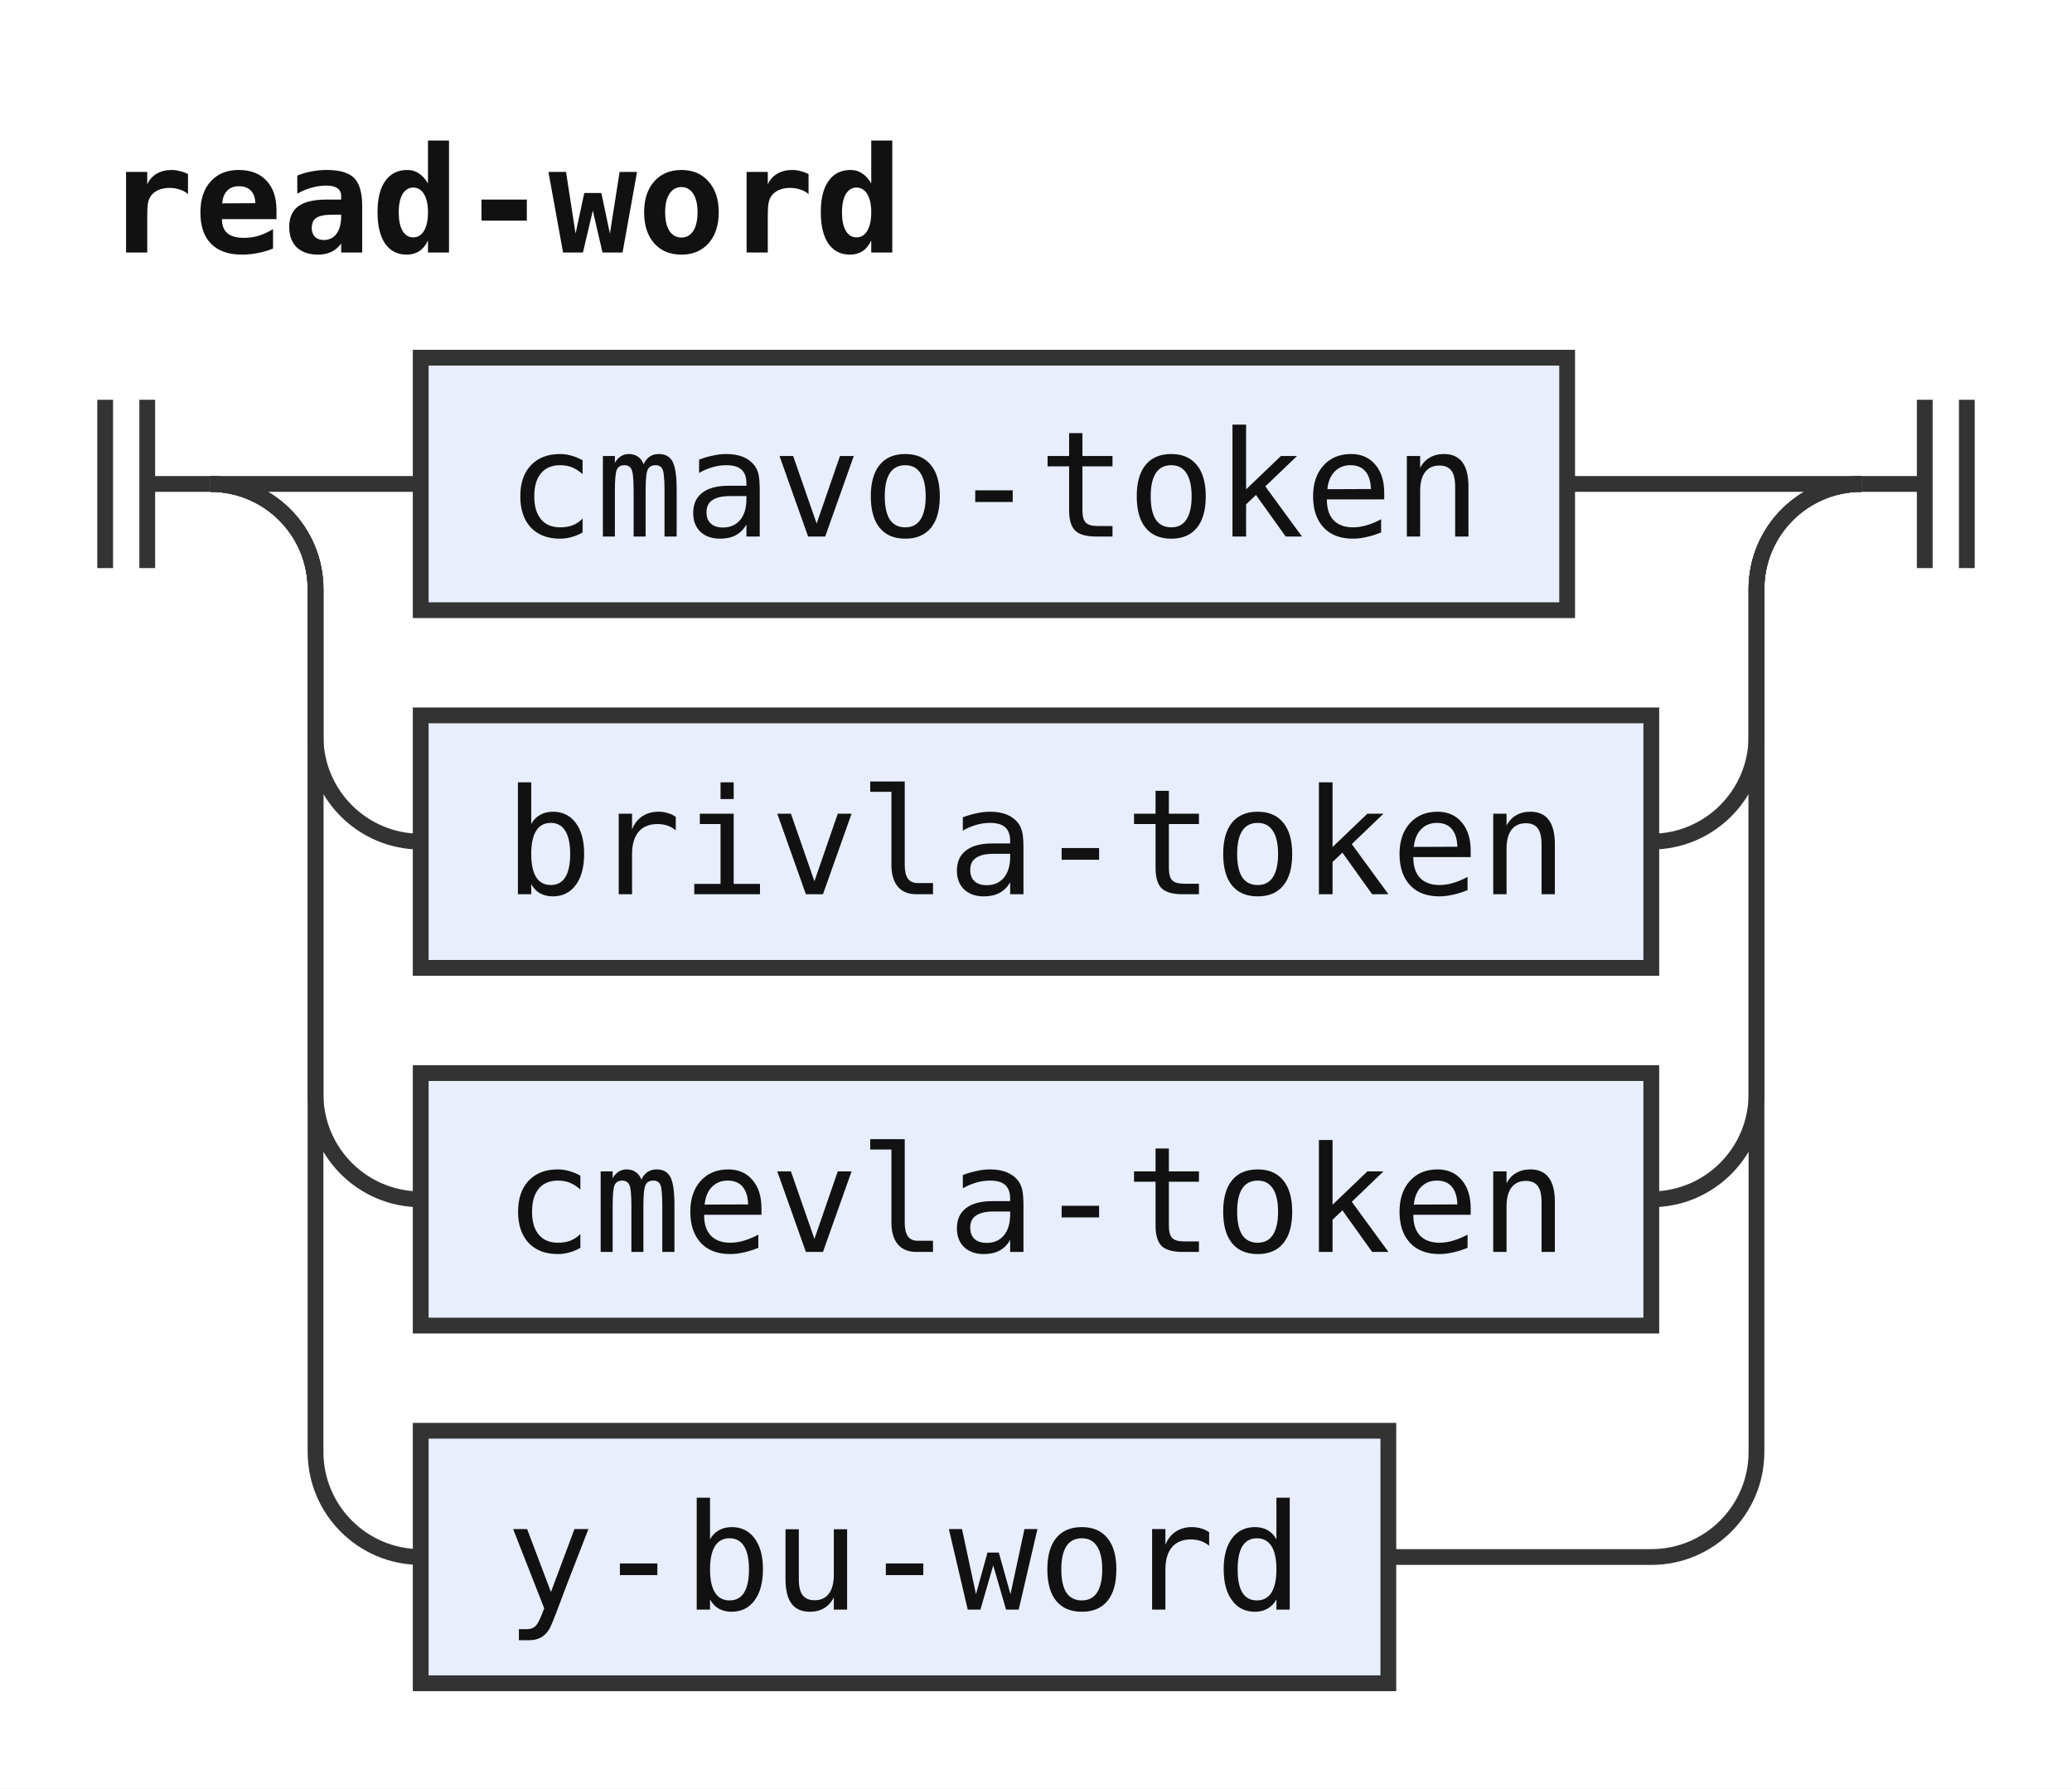
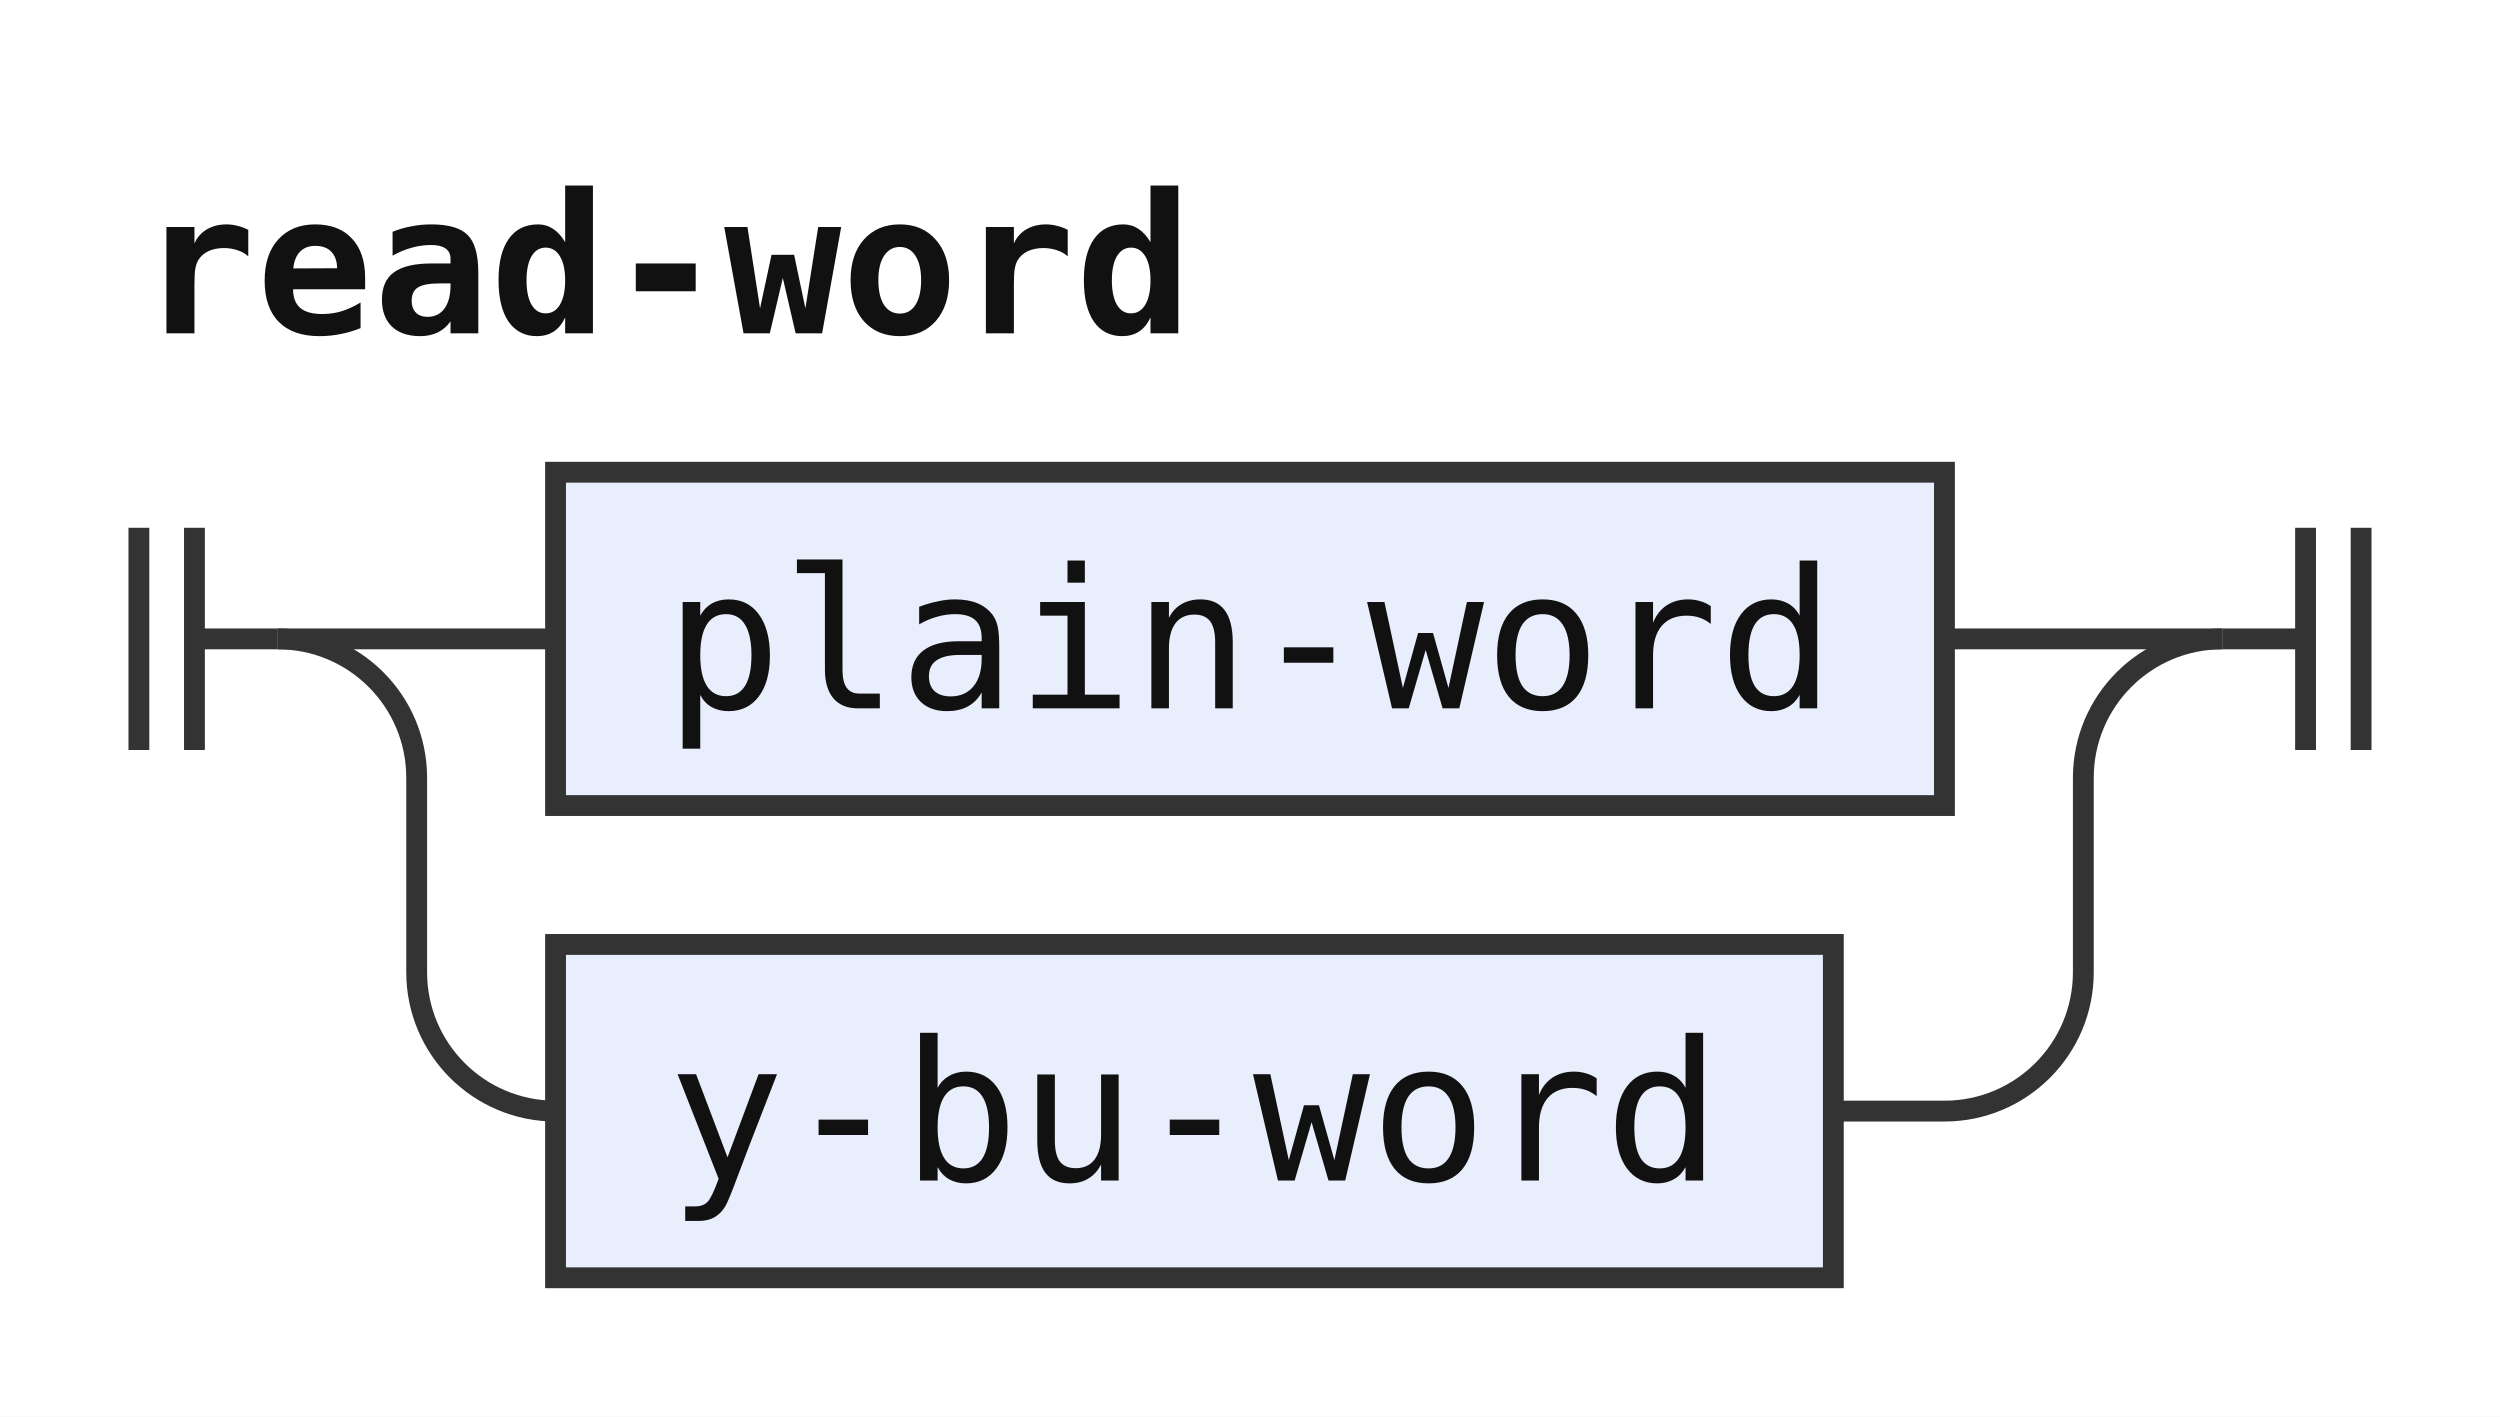
- <svg xmlns="http://www.w3.org/2000/svg" width="197" height="170" viewBox="0 0 197 170" role="img" aria-label="Railroad diagram of the rule read-word">
+ <svg xmlns="http://www.w3.org/2000/svg" width="180" height="102" viewBox="0 0 180 102" role="img" aria-label="Railroad diagram of the rule read-word">
  <style>path{fill:none;stroke:#333;stroke-width:1.5}.rule rect{fill:#e8eefc;stroke:#333;stroke-width:1.5}.terminal rect{fill:#fdf6d8;stroke:#333;stroke-width:1.5}text{font-family:ui-monospace,SFMono-Regular,Menlo,Consolas,"DejaVu Sans Mono","Liberation Mono",monospace;font-size:14px;fill:#111;text-anchor:middle}text.label{font-size:12px;font-style:italic;fill:#555;text-anchor:start}text.title{font-weight:bold;text-anchor:start}</style>
  <rect width="100%" height="100%" fill="#fff" />
  <text class="title" x="10" y="24" textLength="75.6" lengthAdjust="spacingAndGlyphs">read-word</text>
  <path d="M10 38v16m4 -16v16M14 46h6" />
  <path d="M20 46h20" />
  <g class="rule">
-     <rect x="40" y="34" width="109" height="24" rx="0" />
-     <text x="94.5" y="51" textLength="92.4" lengthAdjust="spacingAndGlyphs">cmavo-token</text>
+     <rect x="40" y="34" width="100" height="24" rx="0" />
+     <text x="90" y="51" textLength="84" lengthAdjust="spacingAndGlyphs">plain-word</text>
  </g>
-   <path d="M149 46H177" />
+   <path d="M140 46H160" />
  <path d="M20 46a10 10 0 0 1 10 10V70a10 10 0 0 0 10 10" />
  <g class="rule">
-     <rect x="40" y="68" width="117" height="24" rx="0" />
-     <text x="98.5" y="85" textLength="100.8" lengthAdjust="spacingAndGlyphs">brivla-token</text>
+     <rect x="40" y="68" width="92" height="24" rx="0" />
+     <text x="86" y="85" textLength="75.6" lengthAdjust="spacingAndGlyphs">y-bu-word</text>
  </g>
-   <path d="M157 80H157a10 10 0 0 0 10 -10V56a10 10 0 0 1 10 -10" />
-   <path d="M20 46a10 10 0 0 1 10 10V104a10 10 0 0 0 10 10" />
-   <g class="rule">
-     <rect x="40" y="102" width="117" height="24" rx="0" />
-     <text x="98.5" y="119" textLength="100.8" lengthAdjust="spacingAndGlyphs">cmevla-token</text>
-   </g>
-   <path d="M157 114H157a10 10 0 0 0 10 -10V56a10 10 0 0 1 10 -10" />
-   <path d="M20 46a10 10 0 0 1 10 10V138a10 10 0 0 0 10 10" />
-   <g class="rule">
-     <rect x="40" y="136" width="92" height="24" rx="0" />
-     <text x="86" y="153" textLength="75.6" lengthAdjust="spacingAndGlyphs">y-bu-word</text>
-   </g>
-   <path d="M132 148H157a10 10 0 0 0 10 -10V56a10 10 0 0 1 10 -10" />
-   <path d="M177 46h6m0 -8v16m4 -16v16" />
+   <path d="M132 80H140a10 10 0 0 0 10 -10V56a10 10 0 0 1 10 -10" />
+   <path d="M160 46h6m0 -8v16m4 -16v16" />
</svg>
